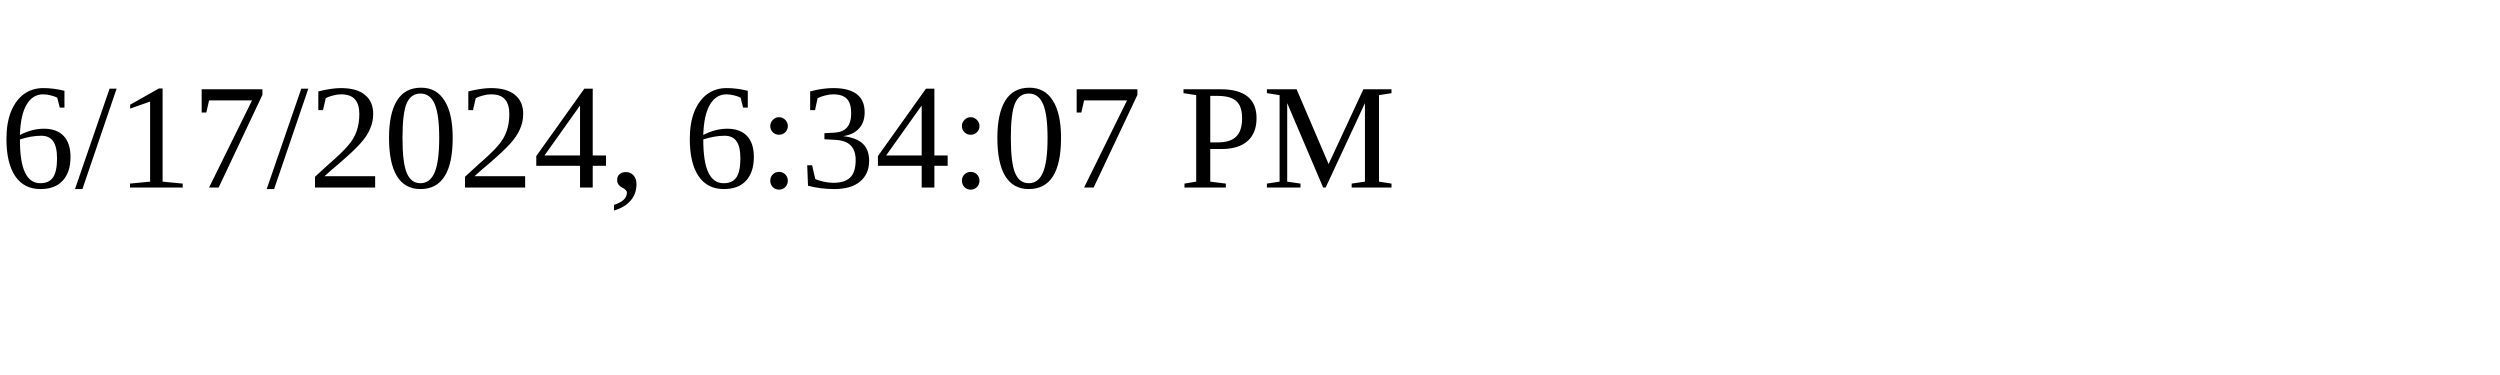
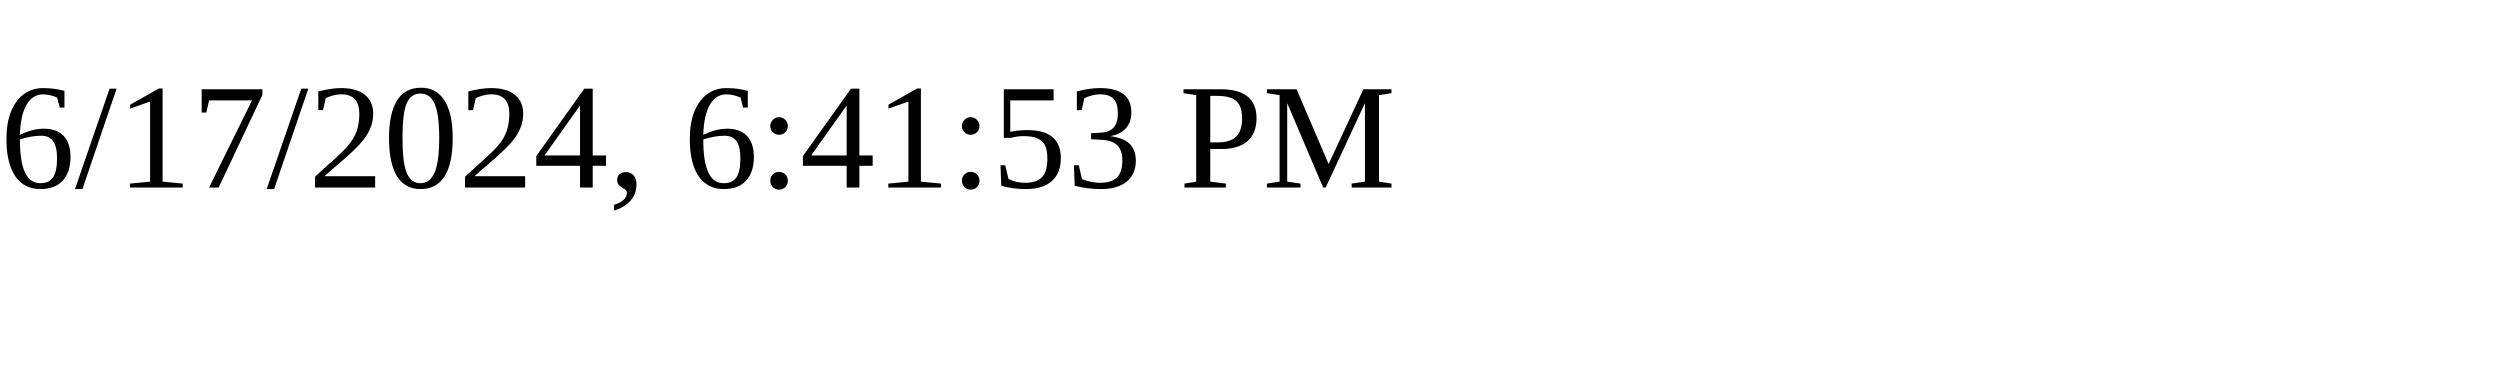
<svg xmlns="http://www.w3.org/2000/svg" height="30" width="200">
-   <text x="0" y="15">6/17/2024, 6:34:07 PM</text>
+   <text x="0" y="15">6/17/2024, 6:41:53 PM</text>
</svg>
